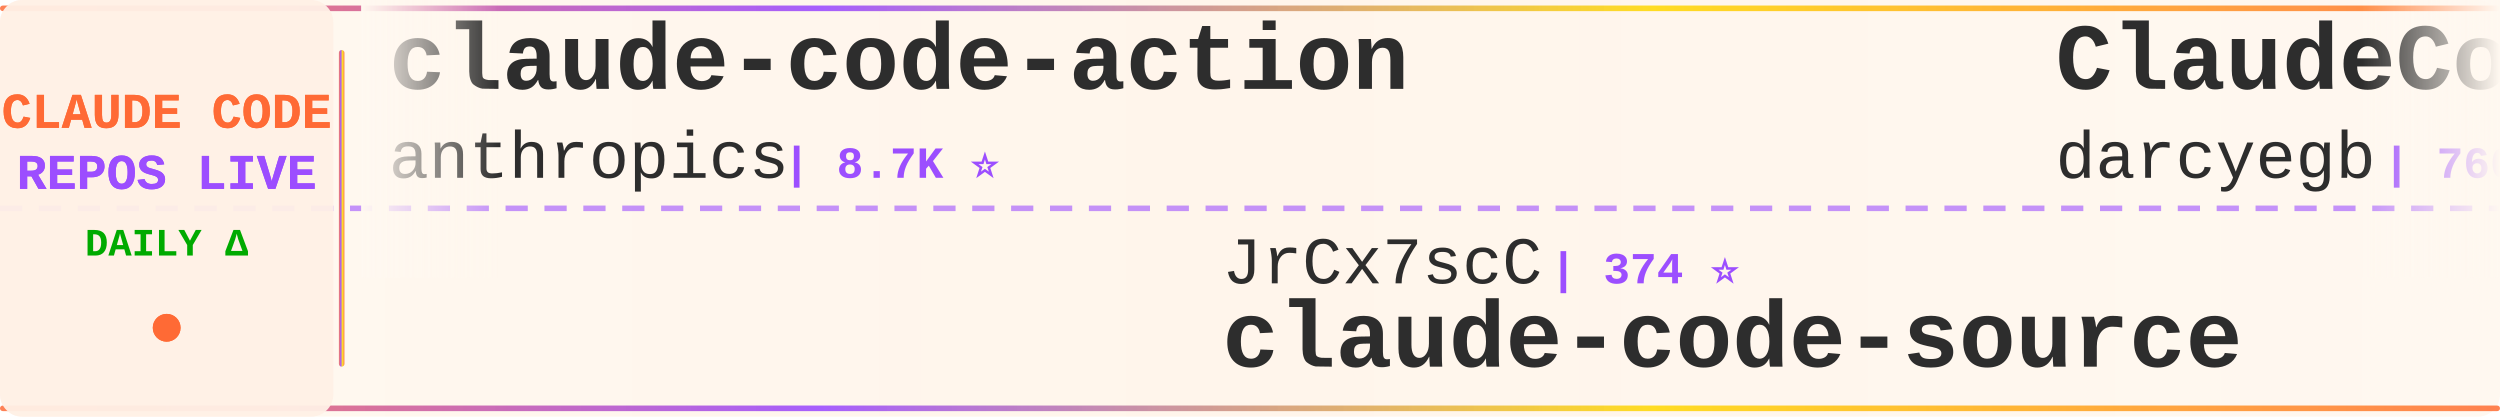
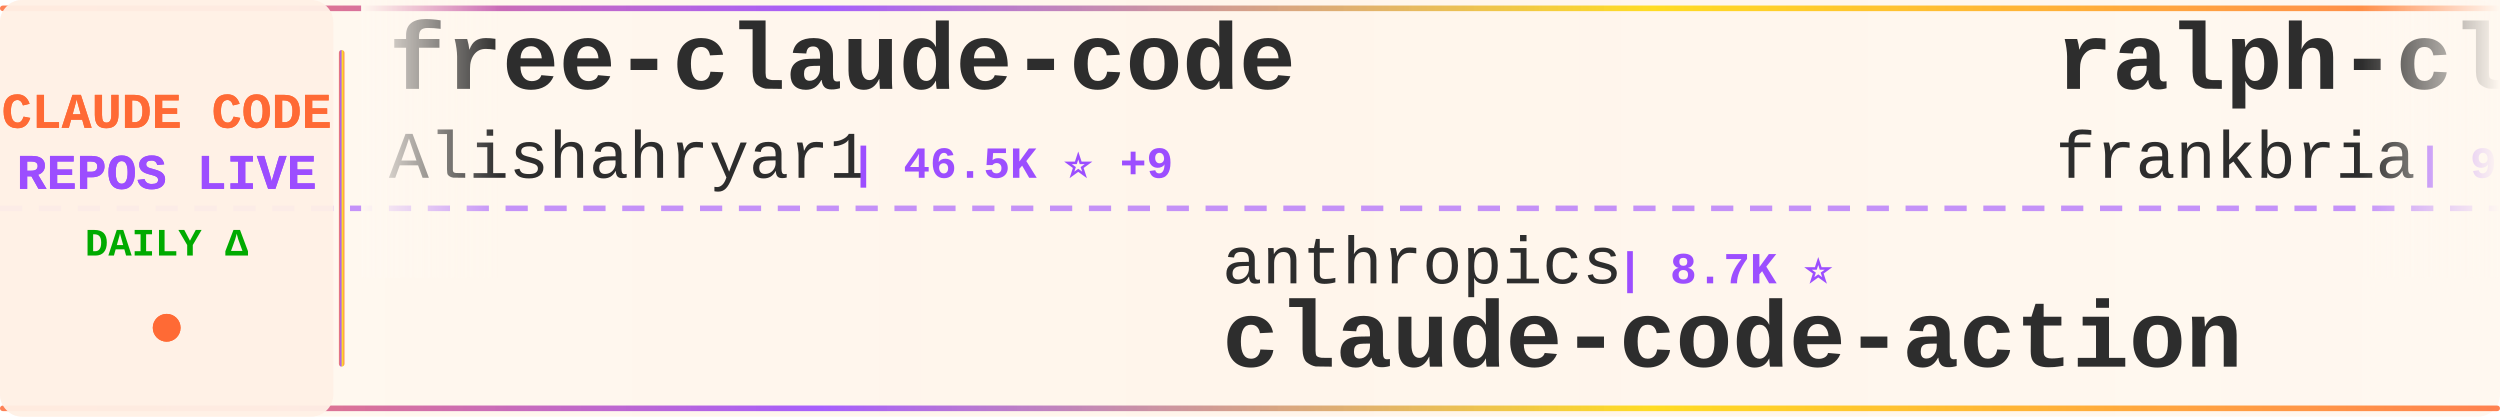
<svg xmlns="http://www.w3.org/2000/svg" width="900" height="150">
  <defs>
    <linearGradient id="tickerBg" x1="0%" y1="0%" x2="100%" y2="0%">
      <stop offset="0%" style="stop-color:#fff8f0;stop-opacity:0.98" />
      <stop offset="50%" style="stop-color:#fff5eb;stop-opacity:1" />
      <stop offset="100%" style="stop-color:#fff8f0;stop-opacity:0.98" />
    </linearGradient>
    <linearGradient id="borderGrad" x1="0%" y1="0%" x2="100%" y2="0%">
      <stop offset="0%" style="stop-color:#FF6B35;stop-opacity:0.85">
        <animate attributeName="stop-opacity" values="0.85;1;0.85" dur="2s" repeatCount="indefinite" />
      </stop>
      <stop offset="33%" style="stop-color:#9C4EFF;stop-opacity:0.9">
        <animate attributeName="stop-opacity" values="0.9;1;0.9" dur="2.2s" repeatCount="indefinite" />
      </stop>
      <stop offset="66%" style="stop-color:#FFD700;stop-opacity:0.85">
        <animate attributeName="stop-opacity" values="0.85;1;0.85" dur="1.8s" repeatCount="indefinite" />
      </stop>
      <stop offset="100%" style="stop-color:#FF6B35;stop-opacity:0.85">
        <animate attributeName="stop-opacity" values="0.85;1;0.85" dur="2s" repeatCount="indefinite" />
      </stop>
    </linearGradient>
    <filter id="textGlow">
      <feGaussianBlur stdDeviation="0.15" result="coloredBlur" />
      <feMerge>
        <feMergeNode in="coloredBlur" />
        <feMergeNode in="SourceGraphic" />
      </feMerge>
    </filter>
    <filter id="metricGlow">
      <feGaussianBlur stdDeviation="0.2" result="coloredBlur" />
      <feMerge>
        <feMergeNode in="coloredBlur" />
        <feMergeNode in="SourceGraphic" />
      </feMerge>
    </filter>
    <linearGradient id="leftFade" x1="0%" y1="0%" x2="100%" y2="0%">
      <stop offset="0%" style="stop-color:#fff8f0;stop-opacity:1" />
      <stop offset="100%" style="stop-color:#fff8f0;stop-opacity:0" />
    </linearGradient>
    <linearGradient id="rightFade" x1="0%" y1="0%" x2="100%" y2="0%">
      <stop offset="0%" style="stop-color:#fff8f0;stop-opacity:0" />
      <stop offset="100%" style="stop-color:#fff8f0;stop-opacity:1" />
    </linearGradient>
  </defs>
  <rect width="900" height="150" fill="url(#tickerBg)" rx="8" />
  <rect x="0" y="2" width="900" height="2" fill="url(#borderGrad)" rx="1" />
  <rect x="0" y="146" width="900" height="2" fill="url(#borderGrad)" rx="1" />
  <line x1="0" y1="75" x2="900" y2="75" stroke="#9C4EFF" stroke-width="2" stroke-dasharray="8 6" opacity="0.6" />
  <rect x="0" y="0" width="120" height="150" fill="#fff0e6" opacity="0.95" rx="8" />
  <text x="60" y="46" font-family="'Courier New', monospace" font-size="18" font-weight="bold" fill="#FF6B35" text-anchor="middle" filter="url(#textGlow)">
    CLAUDE CODE
  </text>
  <text x="60" y="68" font-family="'Courier New', monospace" font-size="18" font-weight="bold" fill="#9C4EFF" text-anchor="middle" filter="url(#textGlow)">
    REPOS LIVE
  </text>
  <text x="60" y="92" font-family="'Courier New', monospace" font-size="14" font-weight="bold" fill="#00aa00" text-anchor="middle">
    DAILY Δ
  </text>
  <circle cx="60" cy="118" r="5" fill="#FF6B35" filter="url(#metricGlow)">
    <animate attributeName="r" values="4;6;4" dur="1.5s" repeatCount="indefinite" />
    <animate attributeName="opacity" values="0.6;1;0.6" dur="1.5s" repeatCount="indefinite" />
  </circle>
  <rect x="122" y="18" width="2" height="114" fill="url(#borderGrad)" rx="1" />
  <clipPath id="tickerClip">
    <rect x="130" y="0" width="770" height="150" />
  </clipPath>
  <g clip-path="url(#tickerClip)">
    <g id="tickerItems">
      <animateTransform attributeName="transform" attributeType="XML" type="translate" from="0 0" to="-3000 0" dur="54s" repeatCount="indefinite" />
      <g transform="translate(0, 0)">
-         <text x="140" y="32" font-family="'Courier New', monospace" font-size="34" font-weight="bold" fill="#2d2d2d">claude-code-action</text>
-         <text x="140" y="64" font-family="'Courier New', monospace" font-size="24" font-weight="normal" fill="#2d2d2d" opacity="1.0">anthropics</text>
-         <text x="282" y="64" font-family="'Courier New', monospace" font-size="16" font-weight="bold" fill="#9C4EFF"> | 8.7K ⭐</text>
+         <text x="140" y="32" font-family="'Courier New', monospace" font-size="34" font-weight="bold" fill="#2d2d2d">free-claude-code</text>
+         <text x="140" y="64" font-family="'Courier New', monospace" font-size="24" font-weight="normal" fill="#2d2d2d" opacity="1.0">Alishahryar1</text>
+         <text x="306" y="64" font-family="'Courier New', monospace" font-size="16" font-weight="bold" fill="#9C4EFF"> | 46.5K ⭐ +9</text>
      </g>
      <g transform="translate(300, 0)">
-         <text x="140" y="102" font-family="'Courier New', monospace" font-size="24" font-weight="normal" fill="#2d2d2d" opacity="1.0">JrCx7scC</text>
-         <text x="258" y="102" font-family="'Courier New', monospace" font-size="16" font-weight="bold" fill="#9C4EFF"> | 374 ⭐</text>
-         <text x="140" y="132" font-family="'Courier New', monospace" font-size="34" font-weight="bold" fill="#2d2d2d">claude-code-source</text>
+         <text x="140" y="102" font-family="'Courier New', monospace" font-size="24" font-weight="normal" fill="#2d2d2d" opacity="1.0">anthropics</text>
+         <text x="282" y="102" font-family="'Courier New', monospace" font-size="16" font-weight="bold" fill="#9C4EFF"> | 8.7K ⭐</text>
+         <text x="140" y="132" font-family="'Courier New', monospace" font-size="34" font-weight="bold" fill="#2d2d2d">claude-code-action</text>
      </g>
      <g transform="translate(600, 0)">
-         <text x="140" y="32" font-family="'Courier New', monospace" font-size="34" font-weight="bold" fill="#2d2d2d">ClaudeCodeAgents</text>
-         <text x="140" y="64" font-family="'Courier New', monospace" font-size="24" font-weight="normal" fill="#2d2d2d" opacity="1.0">darcyegb</text>
-         <text x="258" y="64" font-family="'Courier New', monospace" font-size="16" font-weight="bold" fill="#9C4EFF"> | 760 ⭐</text>
+         <text x="140" y="32" font-family="'Courier New', monospace" font-size="34" font-weight="bold" fill="#2d2d2d">ralph-claude-code</text>
+         <text x="140" y="64" font-family="'Courier New', monospace" font-size="24" font-weight="normal" fill="#2d2d2d" opacity="1.0">frankbria</text>
+         <text x="270" y="64" font-family="'Courier New', monospace" font-size="16" font-weight="bold" fill="#9C4EFF"> | 9.6K ⭐</text>
      </g>
      <g transform="translate(900, 0)">
-         <text x="140" y="102" font-family="'Courier New', monospace" font-size="24" font-weight="normal" fill="#2d2d2d" opacity="1.0">pengchengneo</text>
-         <text x="306" y="102" font-family="'Courier New', monospace" font-size="16" font-weight="bold" fill="#9C4EFF"> | 1.8K ⭐</text>
-         <text x="140" y="132" font-family="'Courier New', monospace" font-size="34" font-weight="bold" fill="#2d2d2d">Claude-Code</text>
+         <text x="140" y="102" font-family="'Courier New', monospace" font-size="24" font-weight="normal" fill="#2d2d2d" opacity="1.0">Chachamaru127</text>
+         <text x="318" y="102" font-family="'Courier New', monospace" font-size="16" font-weight="bold" fill="#9C4EFF"> | 3.1K ⭐</text>
+         <text x="140" y="132" font-family="'Courier New', monospace" font-size="34" font-weight="bold" fill="#2d2d2d">claude-code-harness</text>
      </g>
      <g transform="translate(1200, 0)">
-         <text x="140" y="32" font-family="'Courier New', monospace" font-size="34" font-weight="bold" fill="#2d2d2d">Claude-Code-Game-Studios</text>
-         <text x="140" y="64" font-family="'Courier New', monospace" font-size="24" font-weight="normal" fill="#2d2d2d" opacity="1.0">Donchitos</text>
-         <text x="270" y="64" font-family="'Courier New', monospace" font-size="16" font-weight="bold" fill="#9C4EFF"> | 24.4K ⭐ +3</text>
+         <text x="140" y="32" font-family="'Courier New', monospace" font-size="34" font-weight="bold" fill="#2d2d2d">claude-code-guide</text>
+         <text x="140" y="64" font-family="'Courier New', monospace" font-size="24" font-weight="normal" fill="#2d2d2d" opacity="1.0">Cranot</text>
+         <text x="234" y="64" font-family="'Courier New', monospace" font-size="16" font-weight="bold" fill="#9C4EFF"> | 2.9K ⭐ +1</text>
      </g>
      <g transform="translate(1500, 0)">
-         <text x="140" y="102" font-family="'Courier New', monospace" font-size="24" font-weight="normal" fill="#2d2d2d" opacity="1.0">shanraisshan</text>
-         <text x="306" y="102" font-family="'Courier New', monospace" font-size="16" font-weight="bold" fill="#9C4EFF"> | 64.8K ⭐ +1</text>
-         <text x="140" y="132" font-family="'Courier New', monospace" font-size="34" font-weight="bold" fill="#2d2d2d">claude-code-best-practic...</text>
+         <text x="140" y="102" font-family="'Courier New', monospace" font-size="24" font-weight="normal" fill="#2d2d2d" opacity="1.0">krusemediallc</text>
+         <text x="318" y="102" font-family="'Courier New', monospace" font-size="16" font-weight="bold" fill="#9C4EFF"> | 1.4K ⭐ +1</text>
+         <text x="140" y="132" font-family="'Courier New', monospace" font-size="34" font-weight="bold" fill="#2d2d2d">arcads-claude-code</text>
      </g>
      <g transform="translate(1800, 0)">
-         <text x="140" y="32" font-family="'Courier New', monospace" font-size="34" font-weight="bold" fill="#2d2d2d">claude-code-analysis</text>
-         <text x="140" y="64" font-family="'Courier New', monospace" font-size="24" font-weight="normal" fill="#2d2d2d" opacity="1.0">liuup</text>
-         <text x="222" y="64" font-family="'Courier New', monospace" font-size="16" font-weight="bold" fill="#9C4EFF"> | 3.8K ⭐ +2</text>
+         <text x="140" y="32" font-family="'Courier New', monospace" font-size="34" font-weight="bold" fill="#2d2d2d">claude_codex_bridge</text>
+         <text x="140" y="64" font-family="'Courier New', monospace" font-size="24" font-weight="normal" fill="#2d2d2d" opacity="1.0">SeemSeam</text>
+         <text x="258" y="64" font-family="'Courier New', monospace" font-size="16" font-weight="bold" fill="#9C4EFF"> | 3.4K ⭐ +1</text>
      </g>
      <g transform="translate(2100, 0)">
-         <text x="140" y="102" font-family="'Courier New', monospace" font-size="24" font-weight="normal" fill="#2d2d2d" opacity="1.0">Piebald-AI</text>
-         <text x="282" y="102" font-family="'Courier New', monospace" font-size="16" font-weight="bold" fill="#9C4EFF"> | 12.4K ⭐ +1</text>
-         <text x="140" y="132" font-family="'Courier New', monospace" font-size="34" font-weight="bold" fill="#2d2d2d">claude-code-system-promp...</text>
+         <text x="140" y="102" font-family="'Courier New', monospace" font-size="24" font-weight="normal" fill="#2d2d2d" opacity="1.0">musistudio</text>
+         <text x="282" y="102" font-family="'Courier New', monospace" font-size="16" font-weight="bold" fill="#9C4EFF"> | 36.8K ⭐ +4</text>
+         <text x="140" y="132" font-family="'Courier New', monospace" font-size="34" font-weight="bold" fill="#2d2d2d">claude-code-router</text>
      </g>
      <g transform="translate(2400, 0)">
-         <text x="140" y="32" font-family="'Courier New', monospace" font-size="34" font-weight="bold" fill="#2d2d2d">claude-code-templates</text>
-         <text x="140" y="64" font-family="'Courier New', monospace" font-size="24" font-weight="normal" fill="#2d2d2d" opacity="1.0">davila7</text>
-         <text x="246" y="64" font-family="'Courier New', monospace" font-size="16" font-weight="bold" fill="#9C4EFF"> | 30.3K ⭐ +4</text>
+         <text x="140" y="32" font-family="'Courier New', monospace" font-size="34" font-weight="bold" fill="#2d2d2d">Dive-into-Claude-Code</text>
+         <text x="140" y="64" font-family="'Courier New', monospace" font-size="24" font-weight="normal" fill="#2d2d2d" opacity="1.0">VILA-Lab</text>
+         <text x="258" y="64" font-family="'Courier New', monospace" font-size="16" font-weight="bold" fill="#9C4EFF"> | 2.1K ⭐</text>
      </g>
      <g transform="translate(2700, 0)">
-         <text x="140" y="102" font-family="'Courier New', monospace" font-size="24" font-weight="normal" fill="#2d2d2d" opacity="1.0">AprilNEA</text>
-         <text x="258" y="102" font-family="'Courier New', monospace" font-size="16" font-weight="bold" fill="#9C4EFF"> | 391 ⭐</text>
-         <text x="140" y="132" font-family="'Courier New', monospace" font-size="34" font-weight="bold" fill="#2d2d2d">claude-code-source</text>
+         <text x="140" y="102" font-family="'Courier New', monospace" font-size="24" font-weight="normal" fill="#2d2d2d" opacity="1.0">VoltAgent</text>
+         <text x="270" y="102" font-family="'Courier New', monospace" font-size="16" font-weight="bold" fill="#9C4EFF"> | 24.5K ⭐ +1</text>
+         <text x="140" y="132" font-family="'Courier New', monospace" font-size="34" font-weight="bold" fill="#2d2d2d">awesome-claude-code-suba...</text>
      </g>
      <g transform="translate(3000, 0)">
-         <text x="140" y="32" font-family="'Courier New', monospace" font-size="34" font-weight="bold" fill="#2d2d2d">claude-code-action</text>
-         <text x="140" y="64" font-family="'Courier New', monospace" font-size="24" font-weight="normal" fill="#2d2d2d" opacity="1.0">anthropics</text>
-         <text x="282" y="64" font-family="'Courier New', monospace" font-size="16" font-weight="bold" fill="#9C4EFF"> | 8.7K ⭐</text>
+         <text x="140" y="32" font-family="'Courier New', monospace" font-size="34" font-weight="bold" fill="#2d2d2d">free-claude-code</text>
+         <text x="140" y="64" font-family="'Courier New', monospace" font-size="24" font-weight="normal" fill="#2d2d2d" opacity="1.0">Alishahryar1</text>
+         <text x="306" y="64" font-family="'Courier New', monospace" font-size="16" font-weight="bold" fill="#9C4EFF"> | 46.5K ⭐ +9</text>
      </g>
      <g transform="translate(3300, 0)">
-         <text x="140" y="102" font-family="'Courier New', monospace" font-size="24" font-weight="normal" fill="#2d2d2d" opacity="1.0">JrCx7scC</text>
-         <text x="258" y="102" font-family="'Courier New', monospace" font-size="16" font-weight="bold" fill="#9C4EFF"> | 374 ⭐</text>
-         <text x="140" y="132" font-family="'Courier New', monospace" font-size="34" font-weight="bold" fill="#2d2d2d">claude-code-source</text>
+         <text x="140" y="102" font-family="'Courier New', monospace" font-size="24" font-weight="normal" fill="#2d2d2d" opacity="1.0">anthropics</text>
+         <text x="282" y="102" font-family="'Courier New', monospace" font-size="16" font-weight="bold" fill="#9C4EFF"> | 8.7K ⭐</text>
+         <text x="140" y="132" font-family="'Courier New', monospace" font-size="34" font-weight="bold" fill="#2d2d2d">claude-code-action</text>
      </g>
      <g transform="translate(3600, 0)">
-         <text x="140" y="32" font-family="'Courier New', monospace" font-size="34" font-weight="bold" fill="#2d2d2d">ClaudeCodeAgents</text>
-         <text x="140" y="64" font-family="'Courier New', monospace" font-size="24" font-weight="normal" fill="#2d2d2d" opacity="1.0">darcyegb</text>
-         <text x="258" y="64" font-family="'Courier New', monospace" font-size="16" font-weight="bold" fill="#9C4EFF"> | 760 ⭐</text>
+         <text x="140" y="32" font-family="'Courier New', monospace" font-size="34" font-weight="bold" fill="#2d2d2d">ralph-claude-code</text>
+         <text x="140" y="64" font-family="'Courier New', monospace" font-size="24" font-weight="normal" fill="#2d2d2d" opacity="1.0">frankbria</text>
+         <text x="270" y="64" font-family="'Courier New', monospace" font-size="16" font-weight="bold" fill="#9C4EFF"> | 9.6K ⭐</text>
      </g>
      <g transform="translate(3900, 0)">
-         <text x="140" y="102" font-family="'Courier New', monospace" font-size="24" font-weight="normal" fill="#2d2d2d" opacity="1.0">pengchengneo</text>
-         <text x="306" y="102" font-family="'Courier New', monospace" font-size="16" font-weight="bold" fill="#9C4EFF"> | 1.8K ⭐</text>
-         <text x="140" y="132" font-family="'Courier New', monospace" font-size="34" font-weight="bold" fill="#2d2d2d">Claude-Code</text>
+         <text x="140" y="102" font-family="'Courier New', monospace" font-size="24" font-weight="normal" fill="#2d2d2d" opacity="1.0">Chachamaru127</text>
+         <text x="318" y="102" font-family="'Courier New', monospace" font-size="16" font-weight="bold" fill="#9C4EFF"> | 3.1K ⭐</text>
+         <text x="140" y="132" font-family="'Courier New', monospace" font-size="34" font-weight="bold" fill="#2d2d2d">claude-code-harness</text>
      </g>
    </g>
  </g>
  <rect x="130" y="0" width="50" height="100" fill="url(#leftFade)" />
  <rect x="850" y="0" width="50" height="100" fill="url(#rightFade)" />
</svg>
